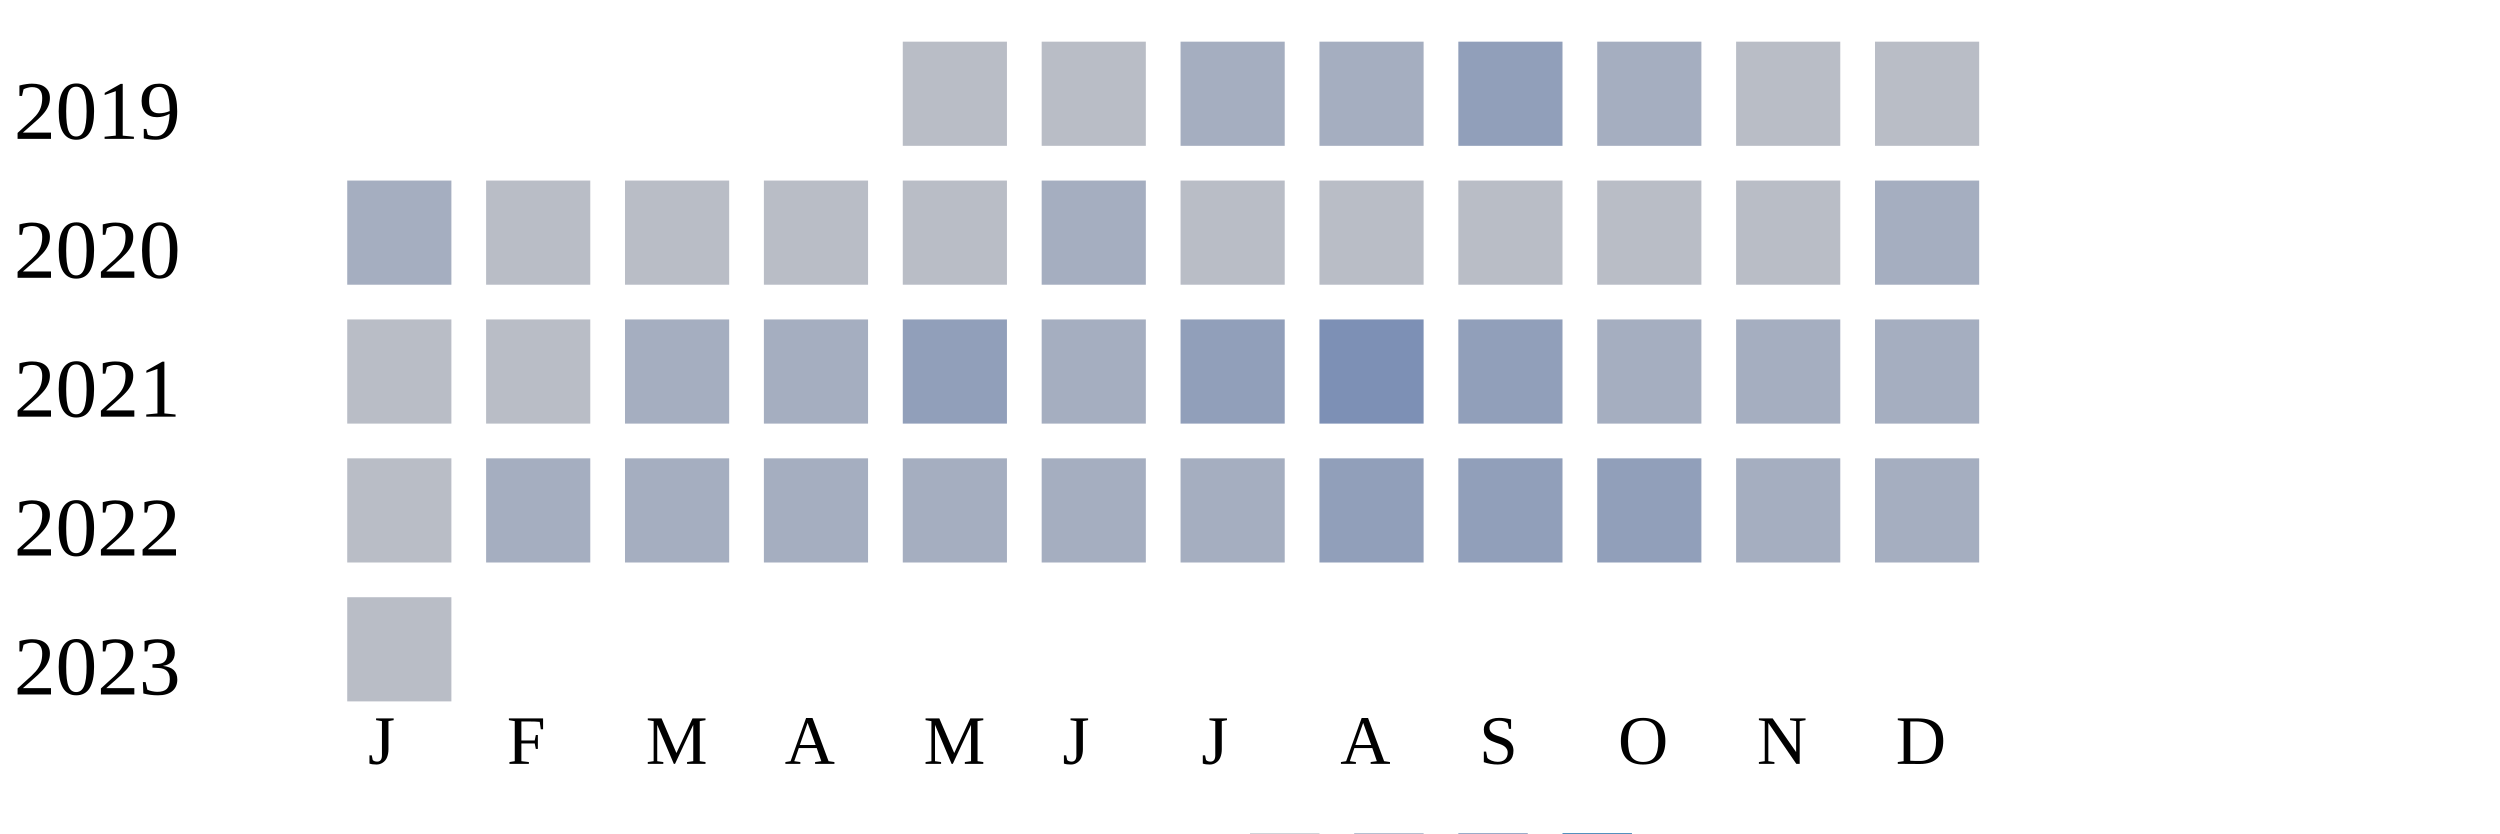
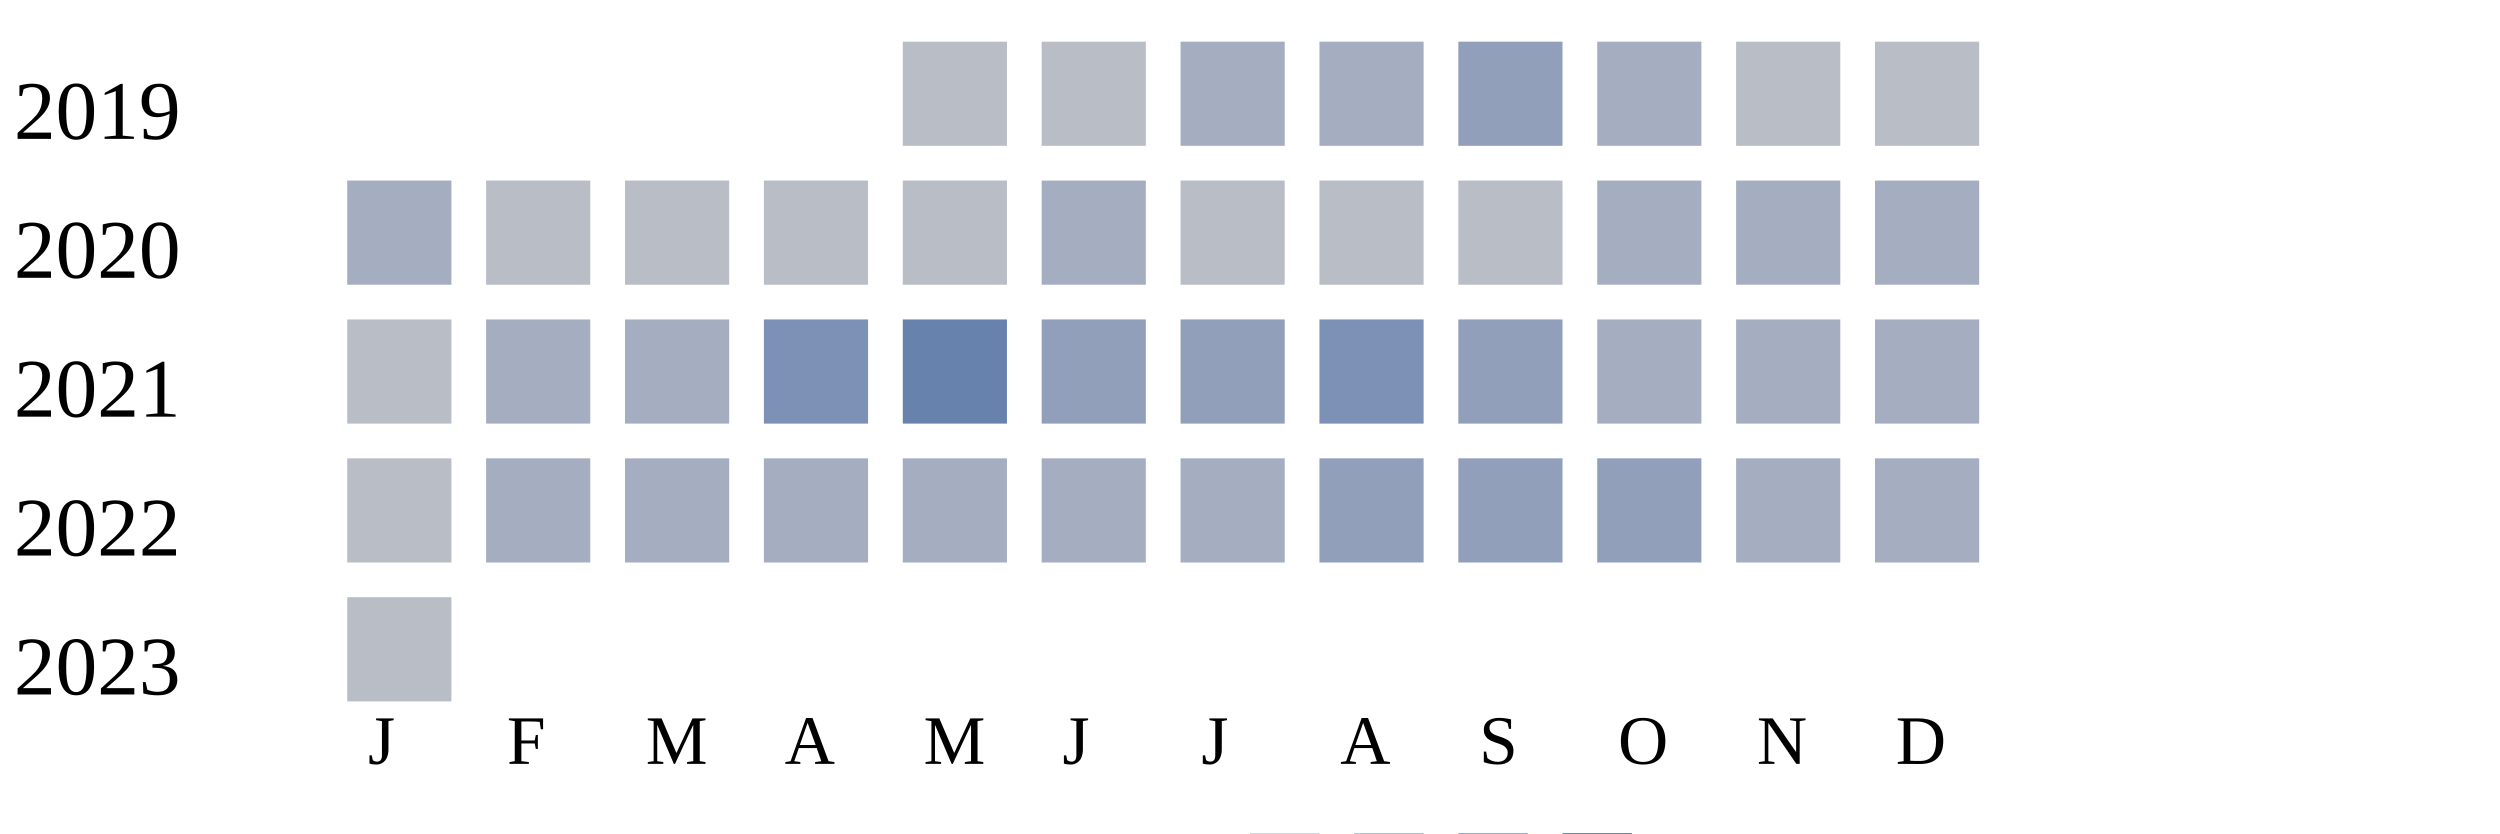
<svg xmlns="http://www.w3.org/2000/svg" width="360" height="120">
  <g transform="translate(0 0)">
    <text x="2" y="20">2019</text>
    <rect x="130" y="6" width="15" height="15" fill="#b9bdc6" />
    <rect x="150" y="6" width="15" height="15" fill="#b9bdc6" />
    <rect x="170" y="6" width="15" height="15" fill="#a5aec0" />
    <rect x="190" y="6" width="15" height="15" fill="#a5aec0" />
    <rect x="210" y="6" width="15" height="15" fill="#919fba" />
    <rect x="230" y="6" width="15" height="15" fill="#a5aec0" />
    <rect x="250" y="6" width="15" height="15" fill="#b9bdc6" />
    <rect x="270" y="6" width="15" height="15" fill="#b9bdc6" />
  </g>
  <g transform="translate(0 20)">
    <text x="2" y="20">2020</text>
    <rect x="50" y="6" width="15" height="15" fill="#a5aec0" />
    <rect x="70" y="6" width="15" height="15" fill="#b9bdc6" />
    <rect x="90" y="6" width="15" height="15" fill="#b9bdc6" />
    <rect x="110" y="6" width="15" height="15" fill="#b9bdc6" />
    <rect x="130" y="6" width="15" height="15" fill="#b9bdc6" />
    <rect x="150" y="6" width="15" height="15" fill="#a5aec0" />
    <rect x="170" y="6" width="15" height="15" fill="#b9bdc6" />
    <rect x="190" y="6" width="15" height="15" fill="#b9bdc6" />
    <rect x="210" y="6" width="15" height="15" fill="#b9bdc6" />
-     <rect x="230" y="6" width="15" height="15" fill="#b9bdc6" />
-     <rect x="250" y="6" width="15" height="15" fill="#b9bdc6" />
+     <rect x="230" y="6" width="15" height="15" fill="#a5aec0" />
+     <rect x="250" y="6" width="15" height="15" fill="#a5aec0" />
    <rect x="270" y="6" width="15" height="15" fill="#a5aec0" />
  </g>
  <g transform="translate(0 40)">
    <text x="2" y="20">2021</text>
    <rect x="50" y="6" width="15" height="15" fill="#b9bdc6" />
-     <rect x="70" y="6" width="15" height="15" fill="#b9bdc6" />
+     <rect x="70" y="6" width="15" height="15" fill="#a5aec0" />
    <rect x="90" y="6" width="15" height="15" fill="#a5aec0" />
-     <rect x="110" y="6" width="15" height="15" fill="#a5aec0" />
-     <rect x="130" y="6" width="15" height="15" fill="#919fba" />
-     <rect x="150" y="6" width="15" height="15" fill="#a5aec0" />
+     <rect x="110" y="6" width="15" height="15" fill="#7d90b5" />
+     <rect x="130" y="6" width="15" height="15" fill="#6882ae" />
+     <rect x="150" y="6" width="15" height="15" fill="#919fba" />
    <rect x="170" y="6" width="15" height="15" fill="#919fba" />
    <rect x="190" y="6" width="15" height="15" fill="#7d90b5" />
    <rect x="210" y="6" width="15" height="15" fill="#919fba" />
    <rect x="230" y="6" width="15" height="15" fill="#a5aec0" />
    <rect x="250" y="6" width="15" height="15" fill="#a5aec0" />
    <rect x="270" y="6" width="15" height="15" fill="#a5aec0" />
  </g>
  <g transform="translate(0 60)">
    <text x="2" y="20">2022</text>
    <rect x="50" y="6" width="15" height="15" fill="#b9bdc6" />
    <rect x="70" y="6" width="15" height="15" fill="#a5aec0" />
    <rect x="90" y="6" width="15" height="15" fill="#a5aec0" />
    <rect x="110" y="6" width="15" height="15" fill="#a5aec0" />
    <rect x="130" y="6" width="15" height="15" fill="#a5aec0" />
    <rect x="150" y="6" width="15" height="15" fill="#a5aec0" />
    <rect x="170" y="6" width="15" height="15" fill="#a5aec0" />
    <rect x="190" y="6" width="15" height="15" fill="#919fba" />
    <rect x="210" y="6" width="15" height="15" fill="#919fba" />
    <rect x="230" y="6" width="15" height="15" fill="#919fba" />
    <rect x="250" y="6" width="15" height="15" fill="#a5aec0" />
    <rect x="270" y="6" width="15" height="15" fill="#a5aec0" />
  </g>
  <g transform="translate(0 80)">
    <text x="2" y="20">2023</text>
    <rect x="50" y="6" width="15" height="15" fill="#b9bdc6" />
  </g>
  <text style="font-size: 10px; text-align: center" x="53" y="110">J</text>
  <text style="font-size: 10px; text-align: center" x="73" y="110">F</text>
  <text style="font-size: 10px; text-align: center" x="93" y="110">M</text>
  <text style="font-size: 10px; text-align: center" x="113" y="110">A</text>
  <text style="font-size: 10px; text-align: center" x="133" y="110">M</text>
  <text style="font-size: 10px; text-align: center" x="153" y="110">J</text>
  <text style="font-size: 10px; text-align: center" x="173" y="110">J</text>
  <text style="font-size: 10px; text-align: center" x="193" y="110">A</text>
  <text style="font-size: 10px; text-align: center" x="213" y="110">S</text>
  <text style="font-size: 10px; text-align: center" x="233" y="110">O</text>
  <text style="font-size: 10px; text-align: center" x="253" y="110">N</text>
  <text style="font-size: 10px; text-align: center" x="273" y="110">D</text>
  <text style="font-size: 10px;" x="155" y="129">Less</text>
  <rect fill="#b9bdc6" width="10" height="10" x="180" y="120" />
  <rect fill="#919fba" width="10" height="10" x="195" y="120" />
  <rect fill="#6882ae" width="10" height="10" x="210" y="120" />
  <rect fill="#005a9c" width="10" height="10" x="225" y="120" />
  <text x="240" y="129" style="font-size: 10px;">More</text>
</svg>
